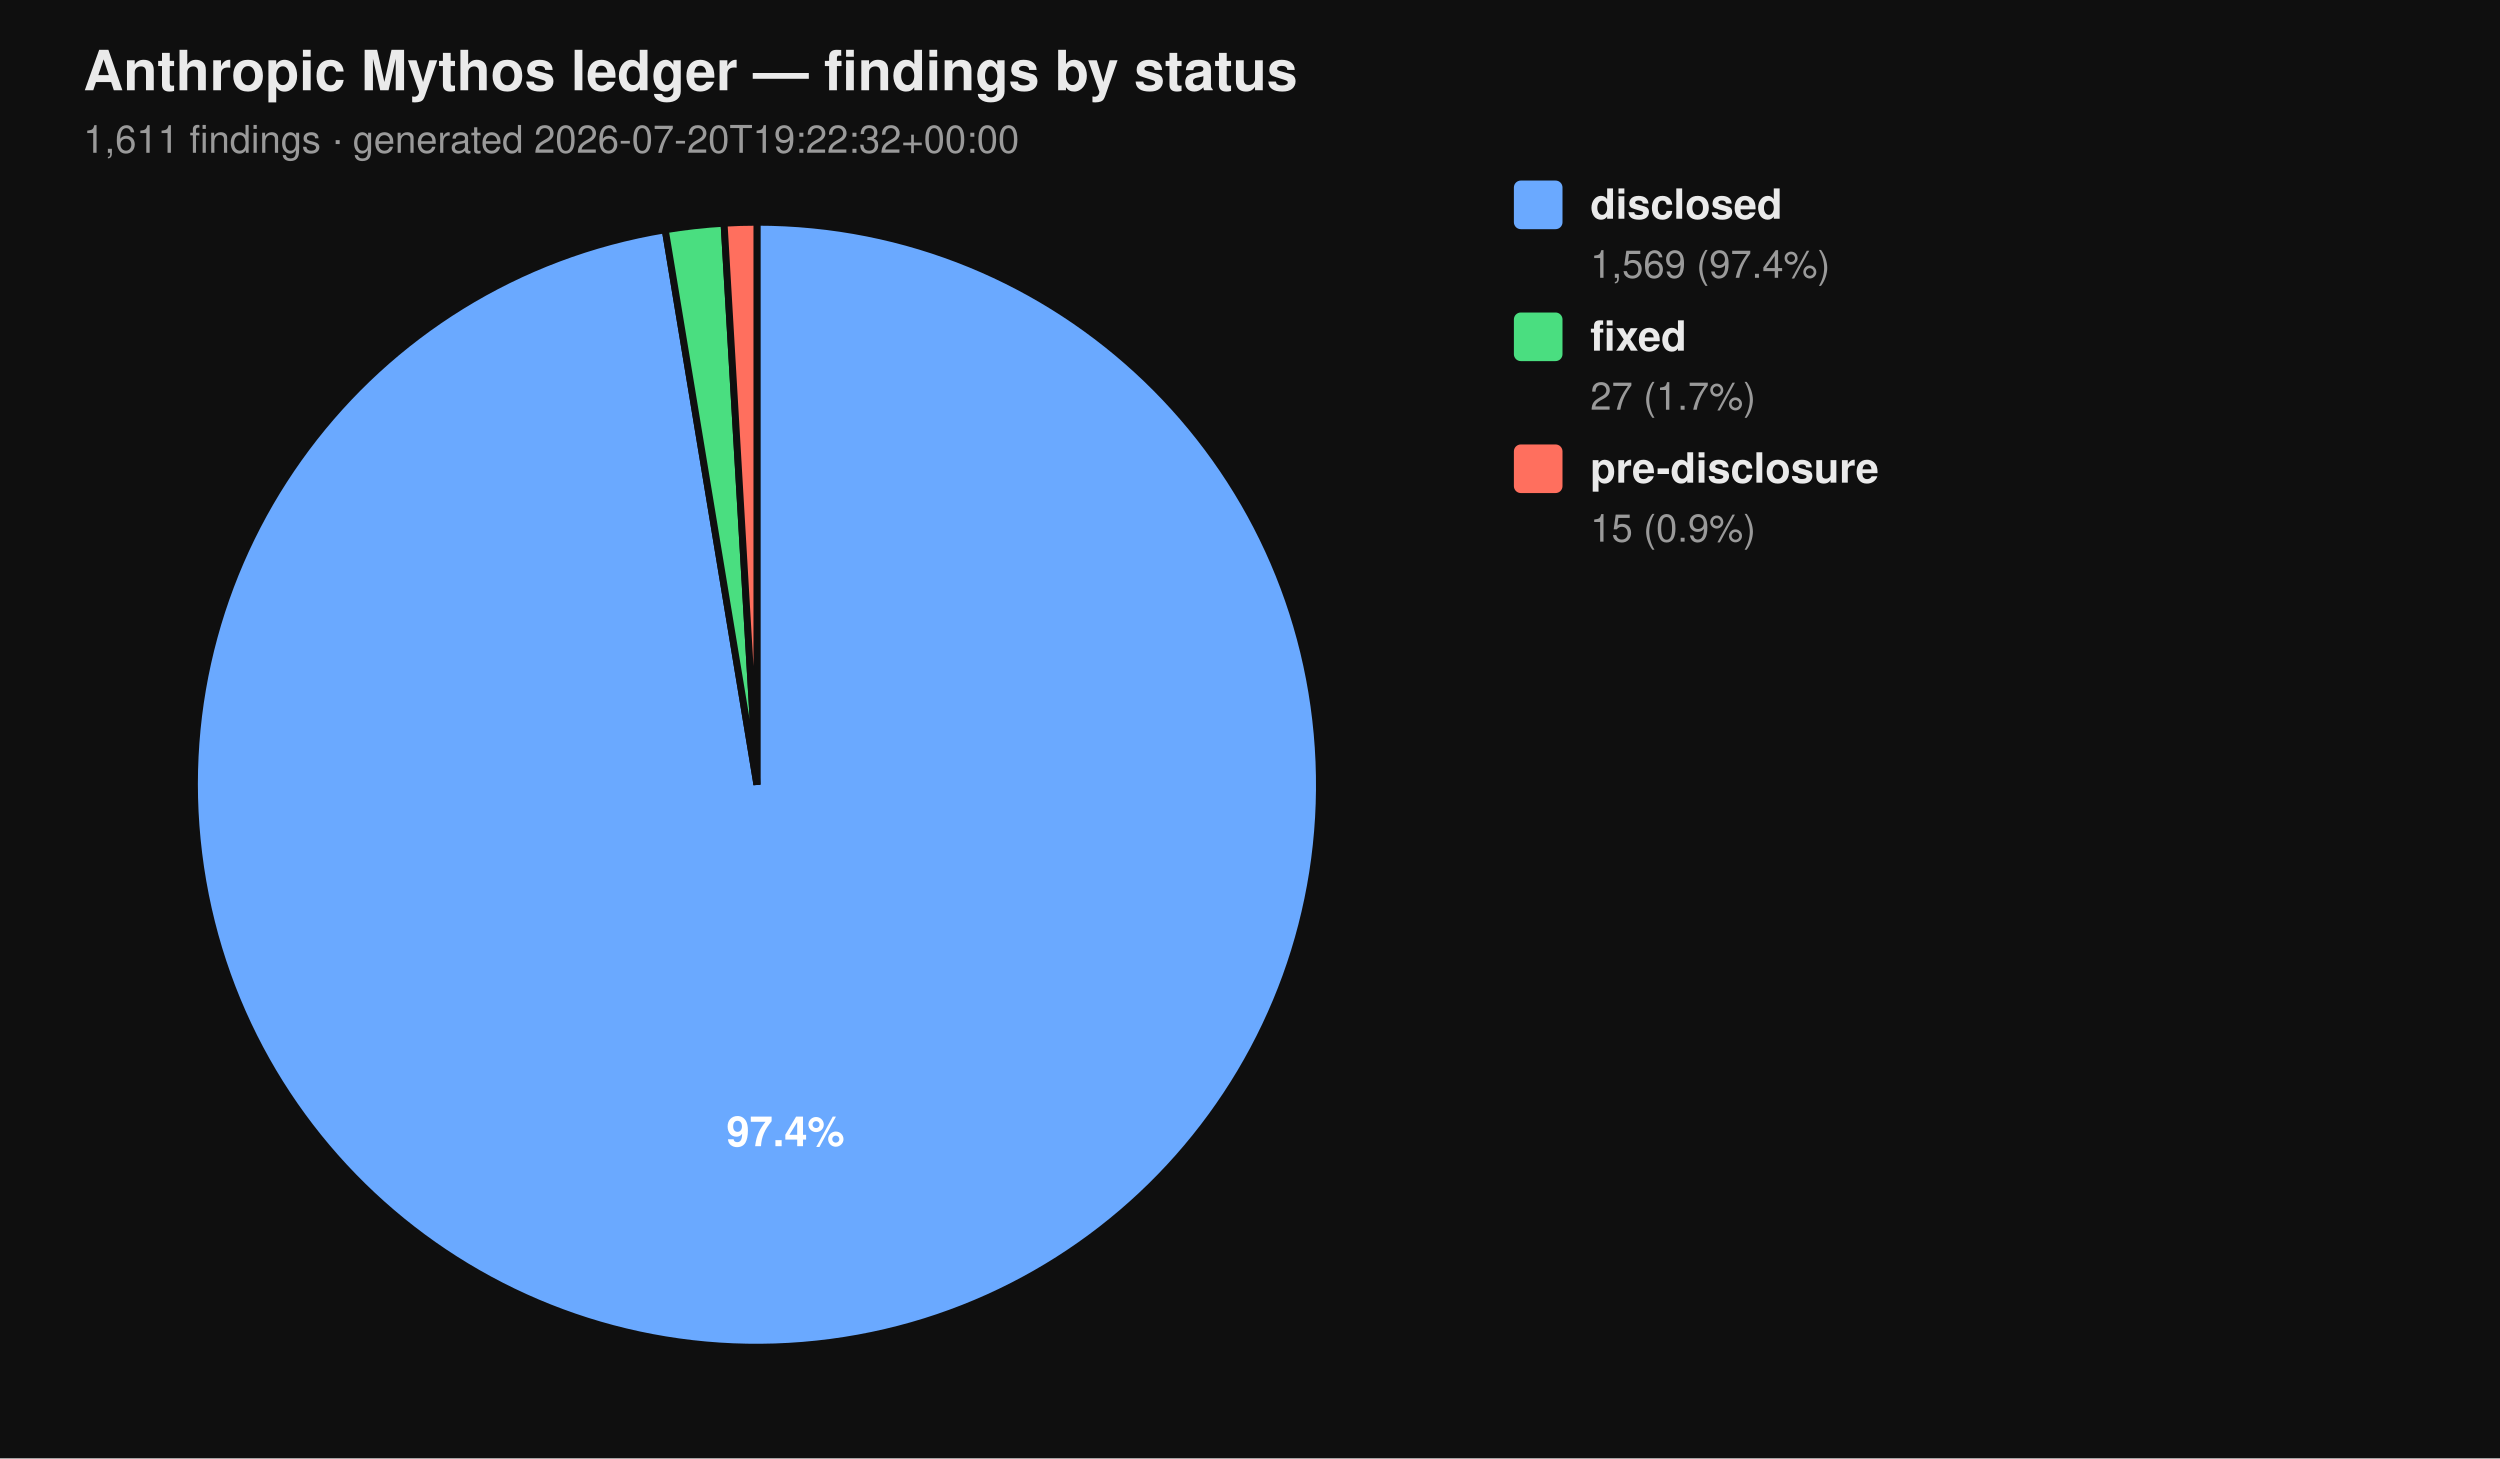
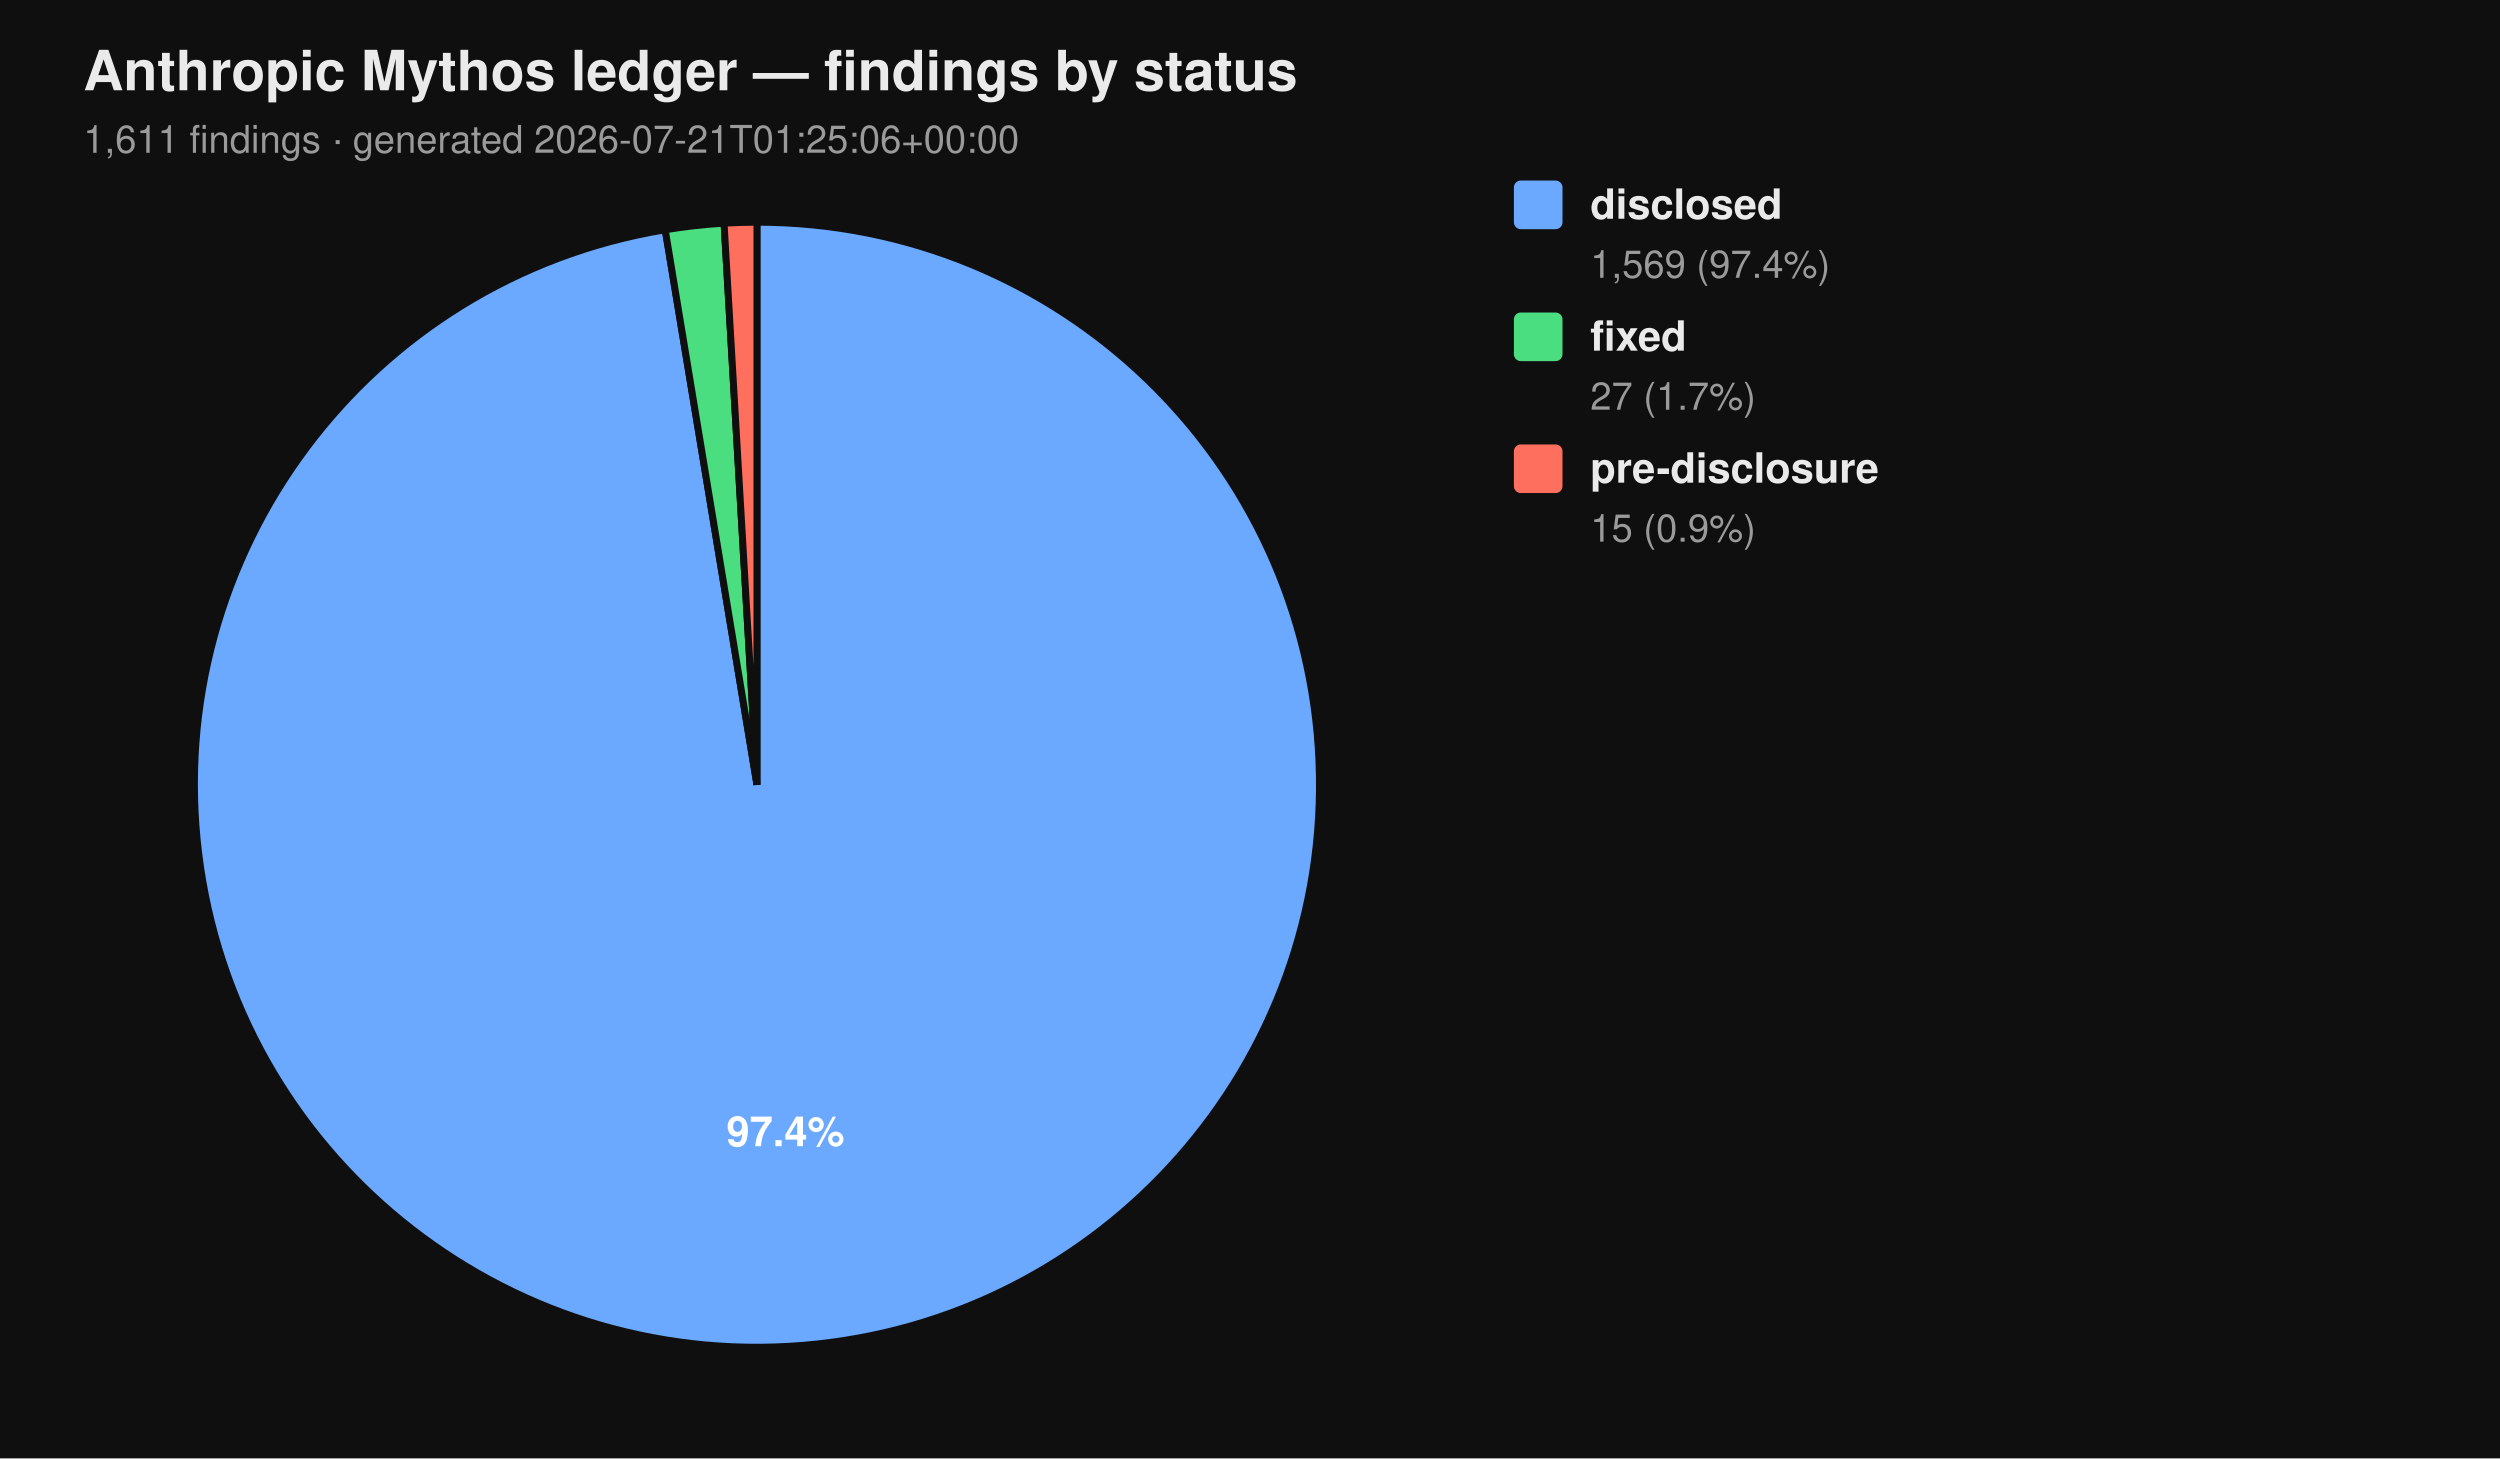
<svg xmlns="http://www.w3.org/2000/svg" viewBox="0 0 720 420" width="720" height="420" font-family="-apple-system, BlinkMacSystemFont, 'Segoe UI', Helvetica, Arial, sans-serif">
  <rect width="100%" height="100%" fill="#0f0f0f" />
  <text x="24" y="26" fill="#eaeaea" font-size="16" font-weight="700">Anthropic Mythos ledger — findings by status</text>
-   <text x="24" y="44" fill="#9a9a9a" font-size="11">1,611 findings  ·  generated 2026-07-20T19:22:32+00:00</text>
+   <text x="24" y="44" fill="#9a9a9a" font-size="11">1,611 findings  ·  generated 2026-07-21T01:25:06+00:00</text>
  <path d="M 218.00 226.00 L 218.00 64.00 A 162.00 162.00 0 1 1 191.58 66.17 Z" fill="#6aa9ff" stroke="#0f0f0f" stroke-width="2" />
  <path d="M 218.00 226.00 L 191.58 66.17 A 162.00 162.00 0 0 1 208.53 64.28 Z" fill="#4ade80" stroke="#0f0f0f" stroke-width="2" />
  <path d="M 218.00 226.00 L 208.53 64.28 A 162.00 162.00 0 0 1 218.00 64.00 Z" fill="#ff6f5e" stroke="#0f0f0f" stroke-width="2" />
  <text x="226.22" y="330.10" text-anchor="middle" fill="#ffffff" font-size="12" font-weight="700">97.4%</text>
  <rect x="436" y="52" width="14" height="14" rx="2" ry="2" fill="#6aa9ff" />
  <text x="458" y="63" fill="#eaeaea" font-size="12" font-weight="600">disclosed</text>
  <text x="458" y="80" fill="#9a9a9a" font-size="11">1,569 (97.4%)</text>
  <rect x="436" y="90" width="14" height="14" rx="2" ry="2" fill="#4ade80" />
  <text x="458" y="101" fill="#eaeaea" font-size="12" font-weight="600">fixed</text>
  <text x="458" y="118" fill="#9a9a9a" font-size="11">27 (1.7%)</text>
  <rect x="436" y="128" width="14" height="14" rx="2" ry="2" fill="#ff6f5e" />
  <text x="458" y="139" fill="#eaeaea" font-size="12" font-weight="600">pre-disclosure</text>
  <text x="458" y="156" fill="#9a9a9a" font-size="11">15 (0.9%)</text>
</svg>
